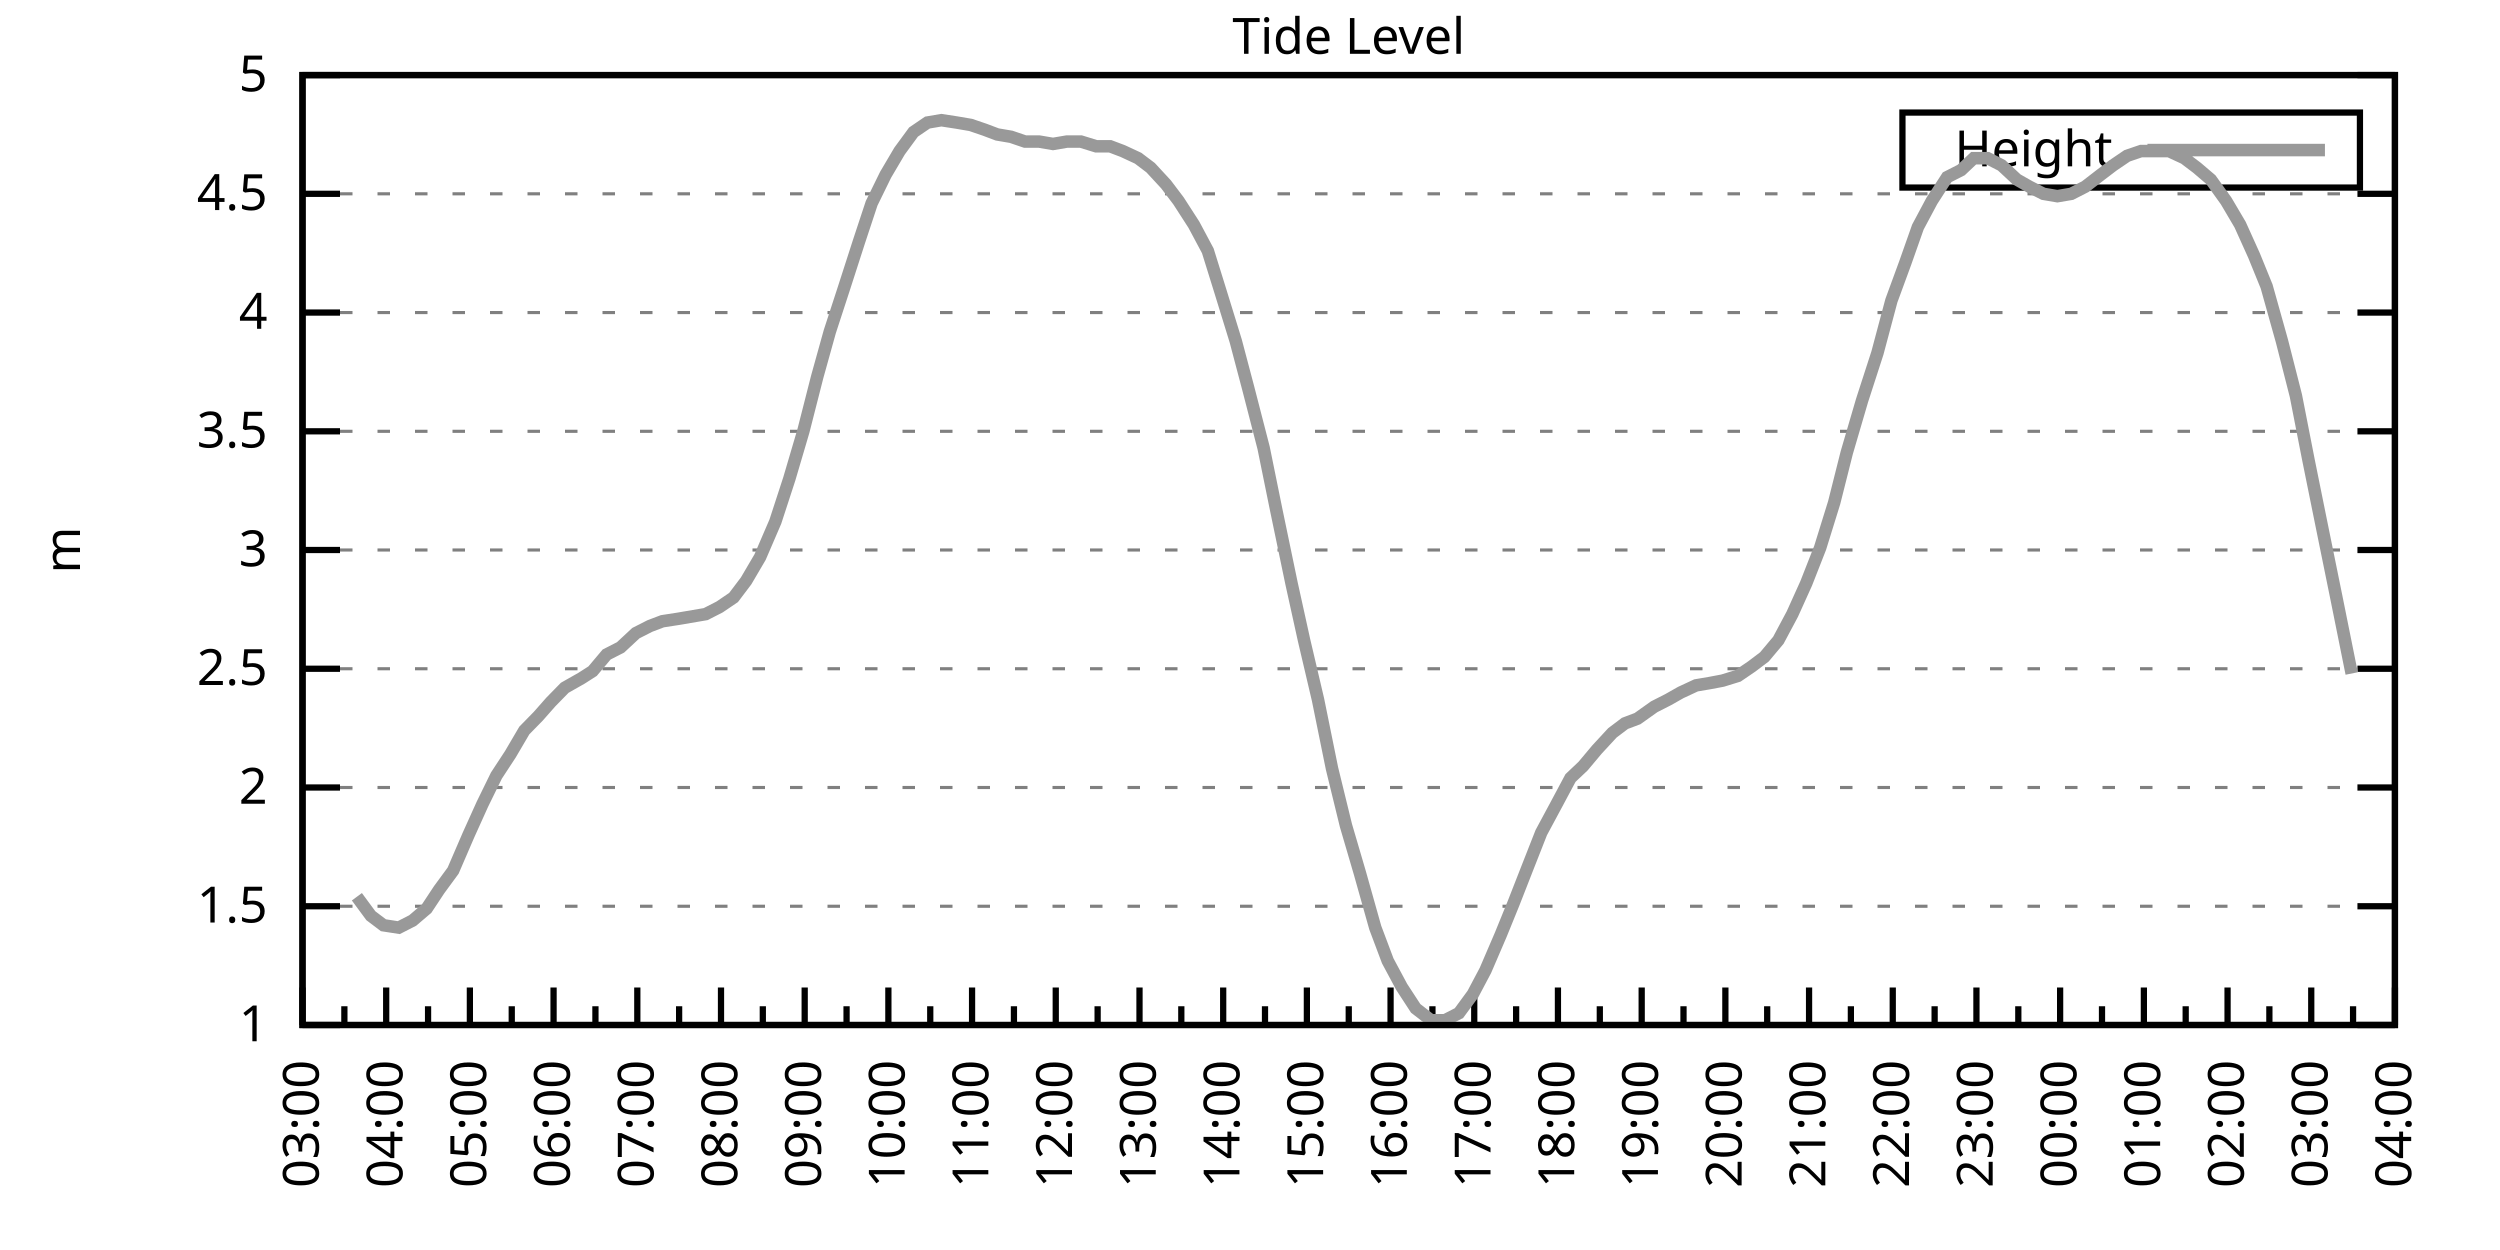
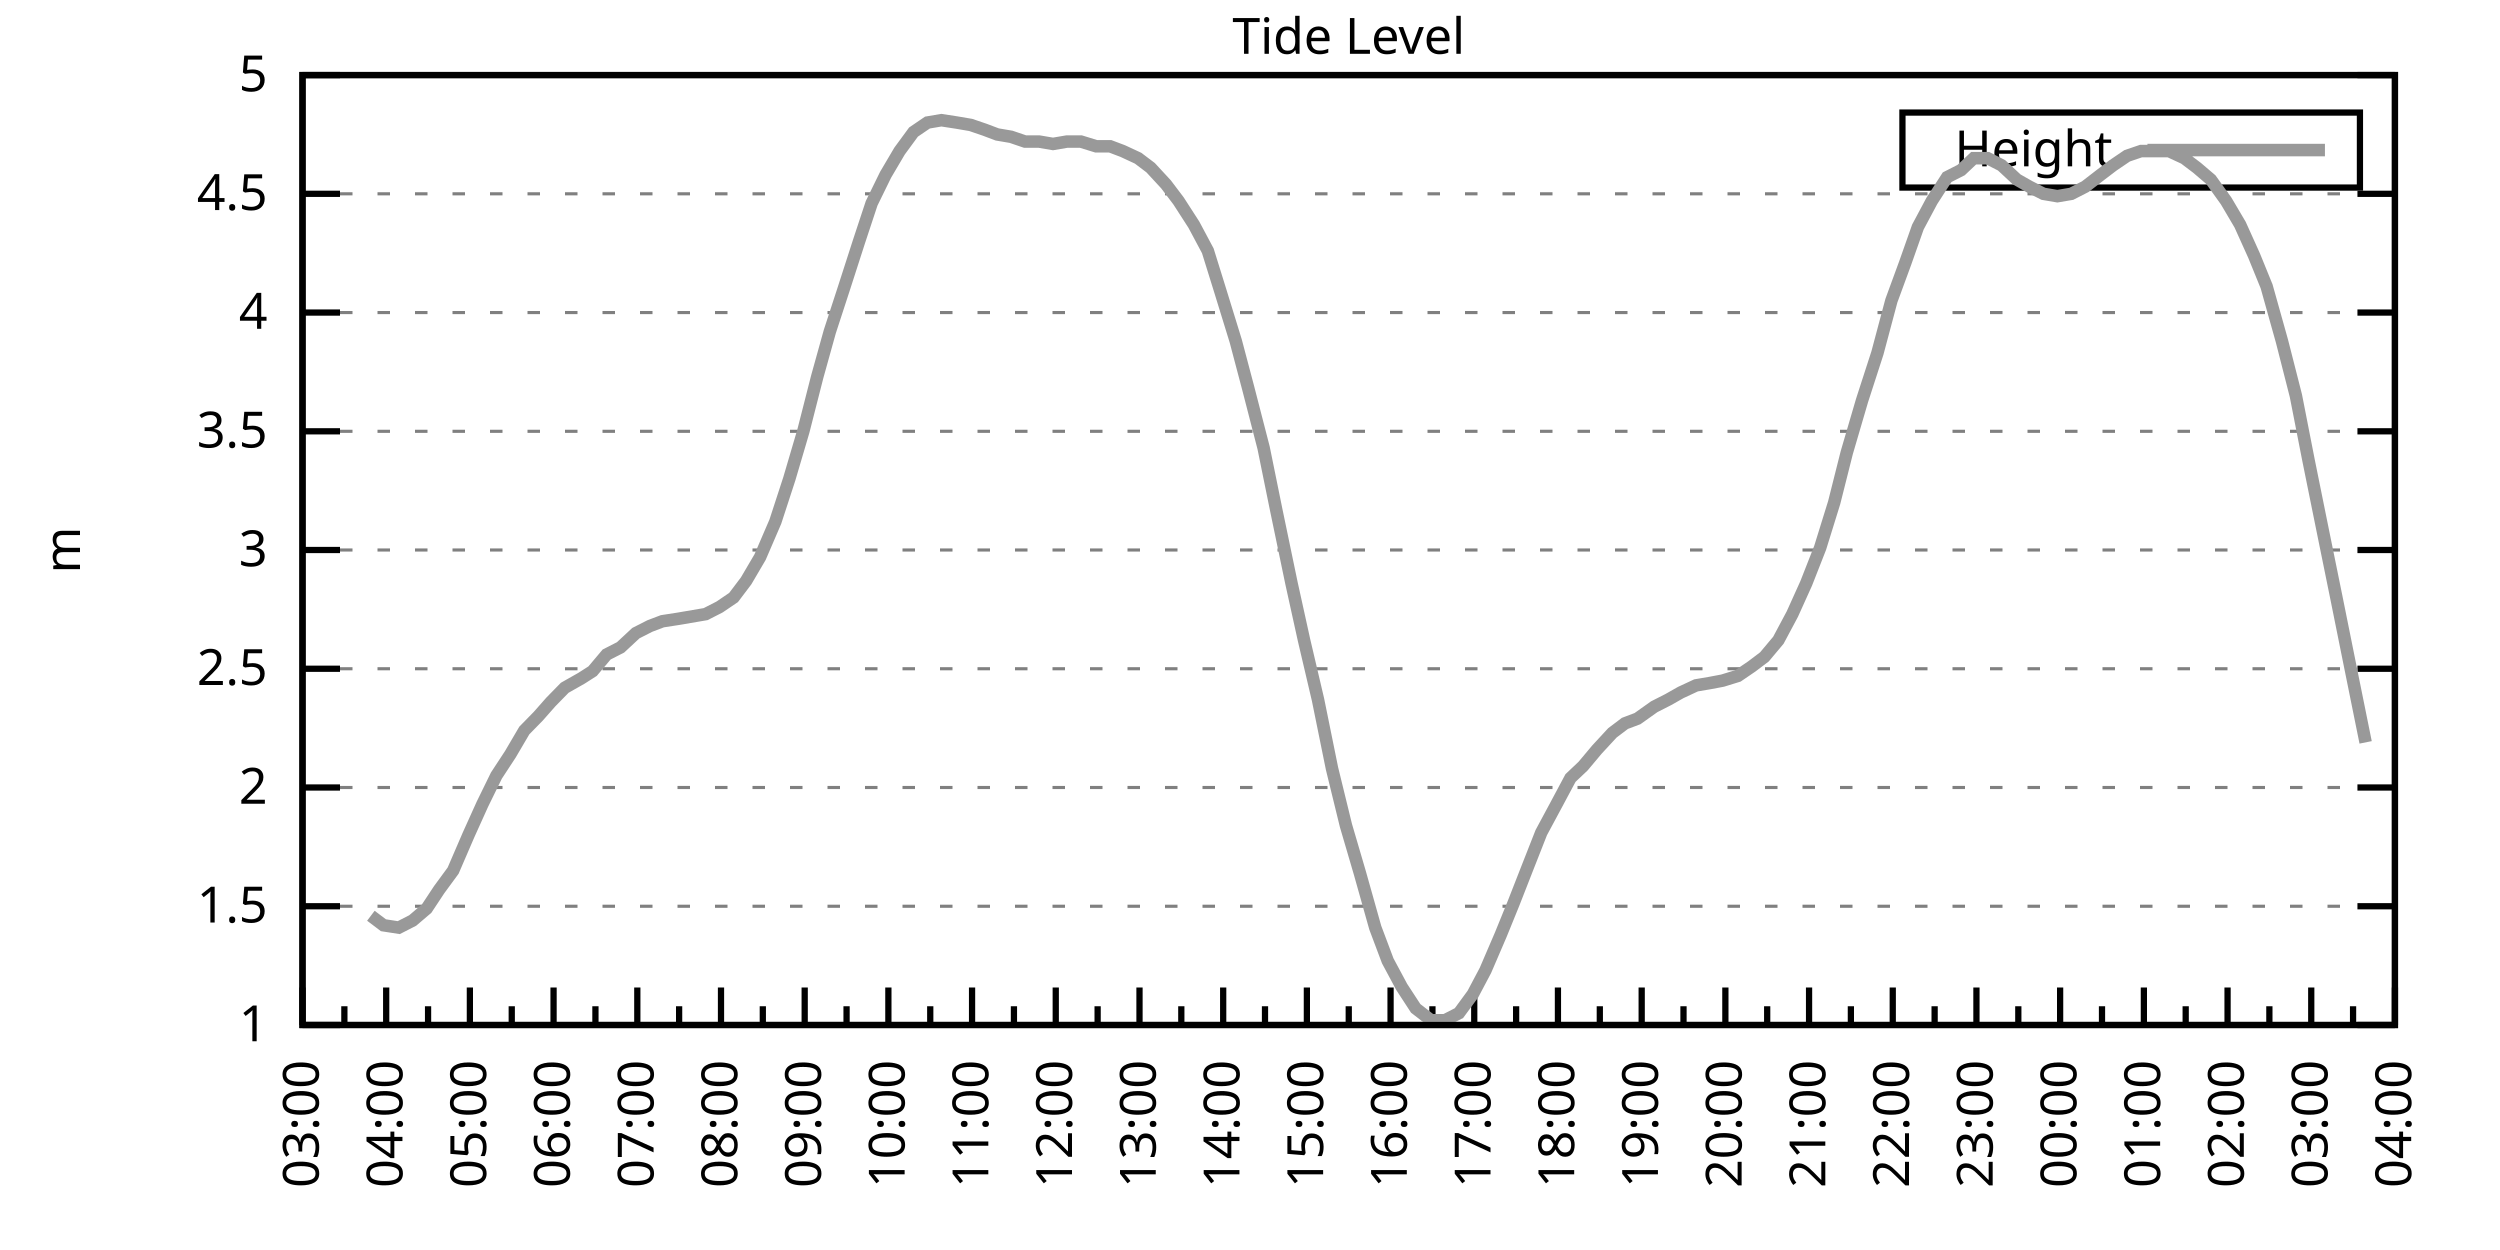
<svg xmlns="http://www.w3.org/2000/svg" xmlns:xlink="http://www.w3.org/1999/xlink" width="400" height="200" viewBox="0 0 400 200">
  <g id="gnuplot_canvas">
    <rect x="0" y="0" width="400" height="200" fill="none" />
    <defs>
      <circle id="gpDot" r="0.5" stroke-width="0.5" stroke="currentColor" />
      <path id="gpPt0" stroke-width="0.333" stroke="currentColor" d="M-1,0 h2 M0,-1 v2" />
      <path id="gpPt1" stroke-width="0.333" stroke="currentColor" d="M-1,-1 L1,1 M1,-1 L-1,1" />
      <path id="gpPt2" stroke-width="0.333" stroke="currentColor" d="M-1,0 L1,0 M0,-1 L0,1 M-1,-1 L1,1 M-1,1 L1,-1" />
      <rect id="gpPt3" stroke-width="0.333" stroke="currentColor" x="-1" y="-1" width="2" height="2" />
      <rect id="gpPt4" stroke-width="0.333" stroke="currentColor" fill="currentColor" x="-1" y="-1" width="2" height="2" />
      <circle id="gpPt5" stroke-width="0.333" stroke="currentColor" cx="0" cy="0" r="1" />
      <use xlink:href="#gpPt5" id="gpPt6" fill="currentColor" stroke="none" />
      <path id="gpPt7" stroke-width="0.333" stroke="currentColor" d="M0,-1.33 L-1.33,0.67 L1.33,0.67 z" />
      <use xlink:href="#gpPt7" id="gpPt8" fill="currentColor" stroke="none" />
      <use xlink:href="#gpPt7" id="gpPt9" stroke="currentColor" transform="rotate(180)" />
      <use xlink:href="#gpPt9" id="gpPt10" fill="currentColor" stroke="none" />
      <use xlink:href="#gpPt3" id="gpPt11" stroke="currentColor" transform="rotate(45)" />
      <use xlink:href="#gpPt11" id="gpPt12" fill="currentColor" stroke="none" />
      <path id="gpPt13" stroke-width="0.333" stroke="currentColor" d="M0,1.330 L1.265,0.411 L0.782,-1.067 L-0.782,-1.076 L-1.265,0.411 z" />
      <use xlink:href="#gpPt13" id="gpPt14" fill="currentColor" stroke="none" />
      <filter id="textbox" filterUnits="objectBoundingBox" x="0" y="0" height="1" width="1">
        <feFlood flood-color="white" flood-opacity="1" result="bgnd" />
        <feComposite in="SourceGraphic" in2="bgnd" operator="atop" />
      </filter>
      <filter id="greybox" filterUnits="objectBoundingBox" x="0" y="0" height="1" width="1">
        <feFlood flood-color="lightgrey" flood-opacity="1" result="grey" />
        <feComposite in="SourceGraphic" in2="grey" operator="atop" />
      </filter>
    </defs>
    <g fill="none" color="white" stroke="currentColor" stroke-width="1.00" stroke-linecap="butt" stroke-linejoin="miter">
</g>
    <g fill="none" color="black" stroke="currentColor" stroke-width="1.00" stroke-linecap="butt" stroke-linejoin="miter">
      <g stroke="none" shape-rendering="crispEdges">
        <polygon fill="rgb(255, 255, 255)" points="48.40,164.00 383.18,164.00 383.18,12.02 48.40,12.02 " />
      </g>
    </g>
    <g fill="none" color="black" stroke="currentColor" stroke-width="1.00" stroke-linecap="butt" stroke-linejoin="miter">
</g>
    <g fill="none" color="black" stroke="black" stroke-width="0.50" stroke-linecap="butt" stroke-linejoin="miter">
</g>
    <g fill="none" color="gray" stroke="currentColor" stroke-width="0.50" stroke-linecap="butt" stroke-linejoin="miter">
      <path stroke="gray" stroke-dasharray="2,4" class="gridline" d="M48.40,164.00 L383.19,164.00  " />
    </g>
    <g fill="none" color="gray" stroke="gray" stroke-width="1.00" stroke-linecap="butt" stroke-linejoin="miter">
</g>
    <g fill="none" color="black" stroke="currentColor" stroke-width="1.00" stroke-linecap="butt" stroke-linejoin="miter">
      <path stroke="black" d="M48.40,164.00 L54.40,164.00 M383.19,164.00 L377.19,164.00  " />
      <g transform="translate(42.80,166.60)" stroke="none" fill="black" font-family="Sans" font-size="8.00" text-anchor="end">
        <text>
          <tspan font-family="Sans"> 1</tspan>
        </text>
      </g>
    </g>
    <g fill="none" color="black" stroke="currentColor" stroke-width="1.00" stroke-linecap="butt" stroke-linejoin="miter">
</g>
    <g fill="none" color="black" stroke="black" stroke-width="0.50" stroke-linecap="butt" stroke-linejoin="miter">
</g>
    <g fill="none" color="gray" stroke="currentColor" stroke-width="0.50" stroke-linecap="butt" stroke-linejoin="miter">
      <path stroke="gray" stroke-dasharray="2,4" class="gridline" d="M48.40,145.00 L383.19,145.00  " />
    </g>
    <g fill="none" color="gray" stroke="gray" stroke-width="1.00" stroke-linecap="butt" stroke-linejoin="miter">
</g>
    <g fill="none" color="black" stroke="currentColor" stroke-width="1.00" stroke-linecap="butt" stroke-linejoin="miter">
      <path stroke="black" d="M48.40,145.00 L54.40,145.00 M383.19,145.00 L377.19,145.00  " />
      <g transform="translate(42.80,147.60)" stroke="none" fill="black" font-family="Sans" font-size="8.00" text-anchor="end">
        <text>
          <tspan font-family="Sans"> 1.5</tspan>
        </text>
      </g>
    </g>
    <g fill="none" color="black" stroke="currentColor" stroke-width="1.00" stroke-linecap="butt" stroke-linejoin="miter">
</g>
    <g fill="none" color="black" stroke="black" stroke-width="0.50" stroke-linecap="butt" stroke-linejoin="miter">
</g>
    <g fill="none" color="gray" stroke="currentColor" stroke-width="0.50" stroke-linecap="butt" stroke-linejoin="miter">
      <path stroke="gray" stroke-dasharray="2,4" class="gridline" d="M48.40,126.00 L383.19,126.00  " />
    </g>
    <g fill="none" color="gray" stroke="gray" stroke-width="1.00" stroke-linecap="butt" stroke-linejoin="miter">
</g>
    <g fill="none" color="black" stroke="currentColor" stroke-width="1.00" stroke-linecap="butt" stroke-linejoin="miter">
      <path stroke="black" d="M48.40,126.00 L54.40,126.00 M383.19,126.00 L377.19,126.00  " />
      <g transform="translate(42.80,128.60)" stroke="none" fill="black" font-family="Sans" font-size="8.00" text-anchor="end">
        <text>
          <tspan font-family="Sans"> 2</tspan>
        </text>
      </g>
    </g>
    <g fill="none" color="black" stroke="currentColor" stroke-width="1.00" stroke-linecap="butt" stroke-linejoin="miter">
</g>
    <g fill="none" color="black" stroke="black" stroke-width="0.50" stroke-linecap="butt" stroke-linejoin="miter">
</g>
    <g fill="none" color="gray" stroke="currentColor" stroke-width="0.50" stroke-linecap="butt" stroke-linejoin="miter">
      <path stroke="gray" stroke-dasharray="2,4" class="gridline" d="M48.40,107.00 L383.19,107.00  " />
    </g>
    <g fill="none" color="gray" stroke="gray" stroke-width="1.00" stroke-linecap="butt" stroke-linejoin="miter">
</g>
    <g fill="none" color="black" stroke="currentColor" stroke-width="1.00" stroke-linecap="butt" stroke-linejoin="miter">
      <path stroke="black" d="M48.40,107.00 L54.40,107.00 M383.19,107.00 L377.19,107.00  " />
      <g transform="translate(42.80,109.60)" stroke="none" fill="black" font-family="Sans" font-size="8.00" text-anchor="end">
        <text>
          <tspan font-family="Sans"> 2.5</tspan>
        </text>
      </g>
    </g>
    <g fill="none" color="black" stroke="currentColor" stroke-width="1.00" stroke-linecap="butt" stroke-linejoin="miter">
</g>
    <g fill="none" color="black" stroke="black" stroke-width="0.50" stroke-linecap="butt" stroke-linejoin="miter">
</g>
    <g fill="none" color="gray" stroke="currentColor" stroke-width="0.50" stroke-linecap="butt" stroke-linejoin="miter">
      <path stroke="gray" stroke-dasharray="2,4" class="gridline" d="M48.40,88.00 L383.19,88.00  " />
    </g>
    <g fill="none" color="gray" stroke="gray" stroke-width="1.00" stroke-linecap="butt" stroke-linejoin="miter">
</g>
    <g fill="none" color="black" stroke="currentColor" stroke-width="1.00" stroke-linecap="butt" stroke-linejoin="miter">
      <path stroke="black" d="M48.40,88.00 L54.40,88.00 M383.19,88.00 L377.19,88.00  " />
      <g transform="translate(42.80,90.60)" stroke="none" fill="black" font-family="Sans" font-size="8.00" text-anchor="end">
        <text>
          <tspan font-family="Sans"> 3</tspan>
        </text>
      </g>
    </g>
    <g fill="none" color="black" stroke="currentColor" stroke-width="1.00" stroke-linecap="butt" stroke-linejoin="miter">
</g>
    <g fill="none" color="black" stroke="black" stroke-width="0.50" stroke-linecap="butt" stroke-linejoin="miter">
</g>
    <g fill="none" color="gray" stroke="currentColor" stroke-width="0.50" stroke-linecap="butt" stroke-linejoin="miter">
      <path stroke="gray" stroke-dasharray="2,4" class="gridline" d="M48.40,69.01 L383.19,69.01  " />
    </g>
    <g fill="none" color="gray" stroke="gray" stroke-width="1.00" stroke-linecap="butt" stroke-linejoin="miter">
</g>
    <g fill="none" color="black" stroke="currentColor" stroke-width="1.00" stroke-linecap="butt" stroke-linejoin="miter">
      <path stroke="black" d="M48.40,69.01 L54.40,69.01 M383.19,69.01 L377.19,69.01  " />
      <g transform="translate(42.80,71.61)" stroke="none" fill="black" font-family="Sans" font-size="8.00" text-anchor="end">
        <text>
          <tspan font-family="Sans"> 3.5</tspan>
        </text>
      </g>
    </g>
    <g fill="none" color="black" stroke="currentColor" stroke-width="1.00" stroke-linecap="butt" stroke-linejoin="miter">
</g>
    <g fill="none" color="black" stroke="black" stroke-width="0.50" stroke-linecap="butt" stroke-linejoin="miter">
</g>
    <g fill="none" color="gray" stroke="currentColor" stroke-width="0.50" stroke-linecap="butt" stroke-linejoin="miter">
      <path stroke="gray" stroke-dasharray="2,4" class="gridline" d="M48.40,50.01 L383.19,50.01  " />
    </g>
    <g fill="none" color="gray" stroke="gray" stroke-width="1.00" stroke-linecap="butt" stroke-linejoin="miter">
</g>
    <g fill="none" color="black" stroke="currentColor" stroke-width="1.00" stroke-linecap="butt" stroke-linejoin="miter">
      <path stroke="black" d="M48.40,50.01 L54.40,50.01 M383.19,50.01 L377.19,50.01  " />
      <g transform="translate(42.80,52.61)" stroke="none" fill="black" font-family="Sans" font-size="8.00" text-anchor="end">
        <text>
          <tspan font-family="Sans"> 4</tspan>
        </text>
      </g>
    </g>
    <g fill="none" color="black" stroke="currentColor" stroke-width="1.00" stroke-linecap="butt" stroke-linejoin="miter">
</g>
    <g fill="none" color="black" stroke="black" stroke-width="0.50" stroke-linecap="butt" stroke-linejoin="miter">
</g>
    <g fill="none" color="gray" stroke="currentColor" stroke-width="0.50" stroke-linecap="butt" stroke-linejoin="miter">
      <path stroke="gray" stroke-dasharray="2,4" class="gridline" d="M48.40,31.01 L383.19,31.01  " />
    </g>
    <g fill="none" color="gray" stroke="gray" stroke-width="1.00" stroke-linecap="butt" stroke-linejoin="miter">
</g>
    <g fill="none" color="black" stroke="currentColor" stroke-width="1.00" stroke-linecap="butt" stroke-linejoin="miter">
      <path stroke="black" d="M48.40,31.01 L54.40,31.01 M383.19,31.01 L377.19,31.01  " />
      <g transform="translate(42.80,33.61)" stroke="none" fill="black" font-family="Sans" font-size="8.00" text-anchor="end">
        <text>
          <tspan font-family="Sans"> 4.5</tspan>
        </text>
      </g>
    </g>
    <g fill="none" color="black" stroke="currentColor" stroke-width="1.00" stroke-linecap="butt" stroke-linejoin="miter">
</g>
    <g fill="none" color="black" stroke="black" stroke-width="0.50" stroke-linecap="butt" stroke-linejoin="miter">
</g>
    <g fill="none" color="gray" stroke="currentColor" stroke-width="0.50" stroke-linecap="butt" stroke-linejoin="miter">
      <path stroke="gray" stroke-dasharray="2,4" class="gridline" d="M48.40,12.01 L383.19,12.01  " />
    </g>
    <g fill="none" color="gray" stroke="gray" stroke-width="1.00" stroke-linecap="butt" stroke-linejoin="miter">
</g>
    <g fill="none" color="black" stroke="currentColor" stroke-width="1.00" stroke-linecap="butt" stroke-linejoin="miter">
      <path stroke="black" d="M48.40,12.01 L54.40,12.01 M383.19,12.01 L377.19,12.01  " />
      <g transform="translate(42.80,14.61)" stroke="none" fill="black" font-family="Sans" font-size="8.00" text-anchor="end">
        <text>
          <tspan font-family="Sans"> 5</tspan>
        </text>
      </g>
    </g>
    <g fill="none" color="black" stroke="currentColor" stroke-width="1.00" stroke-linecap="butt" stroke-linejoin="miter">
      <path stroke="black" d="M48.40,164.00 L48.40,158.00  " />
      <g transform="translate(51.00,169.60) rotate(270)" stroke="none" fill="black" font-family="Sans" font-size="8.00" text-anchor="end">
        <text>
          <tspan font-family="Sans">03:00</tspan>
        </text>
      </g>
    </g>
    <g fill="none" color="black" stroke="currentColor" stroke-width="1.00" stroke-linecap="butt" stroke-linejoin="miter">
      <path stroke="black" d="M55.10,164.00 L55.10,161.00 M61.79,164.00 L61.79,158.00  " />
      <g transform="translate(64.39,169.60) rotate(270)" stroke="none" fill="black" font-family="Sans" font-size="8.00" text-anchor="end">
        <text>
          <tspan font-family="Sans">04:00</tspan>
        </text>
      </g>
    </g>
    <g fill="none" color="black" stroke="currentColor" stroke-width="1.00" stroke-linecap="butt" stroke-linejoin="miter">
      <path stroke="black" d="M68.49,164.00 L68.49,161.00 M75.18,164.00 L75.18,158.00  " />
      <g transform="translate(77.78,169.60) rotate(270)" stroke="none" fill="black" font-family="Sans" font-size="8.00" text-anchor="end">
        <text>
          <tspan font-family="Sans">05:00</tspan>
        </text>
      </g>
    </g>
    <g fill="none" color="black" stroke="currentColor" stroke-width="1.00" stroke-linecap="butt" stroke-linejoin="miter">
      <path stroke="black" d="M81.88,164.00 L81.88,161.00 M88.57,164.00 L88.57,158.00  " />
      <g transform="translate(91.17,169.60) rotate(270)" stroke="none" fill="black" font-family="Sans" font-size="8.00" text-anchor="end">
        <text>
          <tspan font-family="Sans">06:00</tspan>
        </text>
      </g>
    </g>
    <g fill="none" color="black" stroke="currentColor" stroke-width="1.00" stroke-linecap="butt" stroke-linejoin="miter">
      <path stroke="black" d="M95.27,164.00 L95.27,161.00 M101.97,164.00 L101.97,158.00  " />
      <g transform="translate(104.57,169.60) rotate(270)" stroke="none" fill="black" font-family="Sans" font-size="8.00" text-anchor="end">
        <text>
          <tspan font-family="Sans">07:00</tspan>
        </text>
      </g>
    </g>
    <g fill="none" color="black" stroke="currentColor" stroke-width="1.00" stroke-linecap="butt" stroke-linejoin="miter">
      <path stroke="black" d="M108.66,164.00 L108.66,161.00 M115.36,164.00 L115.36,158.00  " />
      <g transform="translate(117.96,169.60) rotate(270)" stroke="none" fill="black" font-family="Sans" font-size="8.00" text-anchor="end">
        <text>
          <tspan font-family="Sans">08:00</tspan>
        </text>
      </g>
    </g>
    <g fill="none" color="black" stroke="currentColor" stroke-width="1.00" stroke-linecap="butt" stroke-linejoin="miter">
      <path stroke="black" d="M122.05,164.00 L122.05,161.00 M128.75,164.00 L128.75,158.00  " />
      <g transform="translate(131.35,169.60) rotate(270)" stroke="none" fill="black" font-family="Sans" font-size="8.00" text-anchor="end">
        <text>
          <tspan font-family="Sans">09:00</tspan>
        </text>
      </g>
    </g>
    <g fill="none" color="black" stroke="currentColor" stroke-width="1.00" stroke-linecap="butt" stroke-linejoin="miter">
      <path stroke="black" d="M135.45,164.00 L135.45,161.00 M142.14,164.00 L142.14,158.00  " />
      <g transform="translate(144.74,169.60) rotate(270)" stroke="none" fill="black" font-family="Sans" font-size="8.00" text-anchor="end">
        <text>
          <tspan font-family="Sans">10:00</tspan>
        </text>
      </g>
    </g>
    <g fill="none" color="black" stroke="currentColor" stroke-width="1.00" stroke-linecap="butt" stroke-linejoin="miter">
      <path stroke="black" d="M148.84,164.00 L148.84,161.00 M155.53,164.00 L155.53,158.00  " />
      <g transform="translate(158.13,169.60) rotate(270)" stroke="none" fill="black" font-family="Sans" font-size="8.00" text-anchor="end">
        <text>
          <tspan font-family="Sans">11:00</tspan>
        </text>
      </g>
    </g>
    <g fill="none" color="black" stroke="currentColor" stroke-width="1.00" stroke-linecap="butt" stroke-linejoin="miter">
      <path stroke="black" d="M162.23,164.00 L162.23,161.00 M168.92,164.00 L168.92,158.00  " />
      <g transform="translate(171.52,169.60) rotate(270)" stroke="none" fill="black" font-family="Sans" font-size="8.00" text-anchor="end">
        <text>
          <tspan font-family="Sans">12:00</tspan>
        </text>
      </g>
    </g>
    <g fill="none" color="black" stroke="currentColor" stroke-width="1.00" stroke-linecap="butt" stroke-linejoin="miter">
      <path stroke="black" d="M175.62,164.00 L175.62,161.00 M182.32,164.00 L182.32,158.00  " />
      <g transform="translate(184.92,169.60) rotate(270)" stroke="none" fill="black" font-family="Sans" font-size="8.00" text-anchor="end">
        <text>
          <tspan font-family="Sans">13:00</tspan>
        </text>
      </g>
    </g>
    <g fill="none" color="black" stroke="currentColor" stroke-width="1.00" stroke-linecap="butt" stroke-linejoin="miter">
      <path stroke="black" d="M189.01,164.00 L189.01,161.00 M195.71,164.00 L195.71,158.00  " />
      <g transform="translate(198.31,169.60) rotate(270)" stroke="none" fill="black" font-family="Sans" font-size="8.00" text-anchor="end">
        <text>
          <tspan font-family="Sans">14:00</tspan>
        </text>
      </g>
    </g>
    <g fill="none" color="black" stroke="currentColor" stroke-width="1.00" stroke-linecap="butt" stroke-linejoin="miter">
      <path stroke="black" d="M202.40,164.00 L202.40,161.00 M209.10,164.00 L209.10,158.00  " />
      <g transform="translate(211.70,169.60) rotate(270)" stroke="none" fill="black" font-family="Sans" font-size="8.00" text-anchor="end">
        <text>
          <tspan font-family="Sans">15:00</tspan>
        </text>
      </g>
    </g>
    <g fill="none" color="black" stroke="currentColor" stroke-width="1.00" stroke-linecap="butt" stroke-linejoin="miter">
      <path stroke="black" d="M215.80,164.00 L215.80,161.00 M222.49,164.00 L222.49,158.00  " />
      <g transform="translate(225.09,169.60) rotate(270)" stroke="none" fill="black" font-family="Sans" font-size="8.00" text-anchor="end">
        <text>
          <tspan font-family="Sans">16:00</tspan>
        </text>
      </g>
    </g>
    <g fill="none" color="black" stroke="currentColor" stroke-width="1.00" stroke-linecap="butt" stroke-linejoin="miter">
      <path stroke="black" d="M229.19,164.00 L229.19,161.00 M235.88,164.00 L235.88,158.00  " />
      <g transform="translate(238.48,169.60) rotate(270)" stroke="none" fill="black" font-family="Sans" font-size="8.00" text-anchor="end">
        <text>
          <tspan font-family="Sans">17:00</tspan>
        </text>
      </g>
    </g>
    <g fill="none" color="black" stroke="currentColor" stroke-width="1.00" stroke-linecap="butt" stroke-linejoin="miter">
      <path stroke="black" d="M242.58,164.00 L242.58,161.00 M249.27,164.00 L249.27,158.00  " />
      <g transform="translate(251.87,169.60) rotate(270)" stroke="none" fill="black" font-family="Sans" font-size="8.00" text-anchor="end">
        <text>
          <tspan font-family="Sans">18:00</tspan>
        </text>
      </g>
    </g>
    <g fill="none" color="black" stroke="currentColor" stroke-width="1.00" stroke-linecap="butt" stroke-linejoin="miter">
      <path stroke="black" d="M255.97,164.00 L255.97,161.00 M262.67,164.00 L262.67,158.00  " />
      <g transform="translate(265.27,169.60) rotate(270)" stroke="none" fill="black" font-family="Sans" font-size="8.00" text-anchor="end">
        <text>
          <tspan font-family="Sans">19:00</tspan>
        </text>
      </g>
    </g>
    <g fill="none" color="black" stroke="currentColor" stroke-width="1.00" stroke-linecap="butt" stroke-linejoin="miter">
      <path stroke="black" d="M269.36,164.00 L269.36,161.00 M276.06,164.00 L276.06,158.00  " />
      <g transform="translate(278.66,169.60) rotate(270)" stroke="none" fill="black" font-family="Sans" font-size="8.00" text-anchor="end">
        <text>
          <tspan font-family="Sans">20:00</tspan>
        </text>
      </g>
    </g>
    <g fill="none" color="black" stroke="currentColor" stroke-width="1.00" stroke-linecap="butt" stroke-linejoin="miter">
      <path stroke="black" d="M282.75,164.00 L282.75,161.00 M289.45,164.00 L289.45,158.00  " />
      <g transform="translate(292.05,169.60) rotate(270)" stroke="none" fill="black" font-family="Sans" font-size="8.00" text-anchor="end">
        <text>
          <tspan font-family="Sans">21:00</tspan>
        </text>
      </g>
    </g>
    <g fill="none" color="black" stroke="currentColor" stroke-width="1.00" stroke-linecap="butt" stroke-linejoin="miter">
      <path stroke="black" d="M296.14,164.00 L296.14,161.00 M302.84,164.00 L302.84,158.00  " />
      <g transform="translate(305.44,169.60) rotate(270)" stroke="none" fill="black" font-family="Sans" font-size="8.00" text-anchor="end">
        <text>
          <tspan font-family="Sans">22:00</tspan>
        </text>
      </g>
    </g>
    <g fill="none" color="black" stroke="currentColor" stroke-width="1.00" stroke-linecap="butt" stroke-linejoin="miter">
      <path stroke="black" d="M309.54,164.00 L309.54,161.00 M316.23,164.00 L316.23,158.00  " />
      <g transform="translate(318.83,169.60) rotate(270)" stroke="none" fill="black" font-family="Sans" font-size="8.00" text-anchor="end">
        <text>
          <tspan font-family="Sans">23:00</tspan>
        </text>
      </g>
    </g>
    <g fill="none" color="black" stroke="currentColor" stroke-width="1.00" stroke-linecap="butt" stroke-linejoin="miter">
      <path stroke="black" d="M322.93,164.00 L322.93,161.00 M329.62,164.00 L329.62,158.00  " />
      <g transform="translate(332.22,169.60) rotate(270)" stroke="none" fill="black" font-family="Sans" font-size="8.00" text-anchor="end">
        <text>
          <tspan font-family="Sans">00:00</tspan>
        </text>
      </g>
    </g>
    <g fill="none" color="black" stroke="currentColor" stroke-width="1.00" stroke-linecap="butt" stroke-linejoin="miter">
      <path stroke="black" d="M336.32,164.00 L336.32,161.00 M343.02,164.00 L343.02,158.00  " />
      <g transform="translate(345.62,169.60) rotate(270)" stroke="none" fill="black" font-family="Sans" font-size="8.00" text-anchor="end">
        <text>
          <tspan font-family="Sans">01:00</tspan>
        </text>
      </g>
    </g>
    <g fill="none" color="black" stroke="currentColor" stroke-width="1.00" stroke-linecap="butt" stroke-linejoin="miter">
      <path stroke="black" d="M349.71,164.00 L349.71,161.00 M356.41,164.00 L356.41,158.00  " />
      <g transform="translate(359.01,169.60) rotate(270)" stroke="none" fill="black" font-family="Sans" font-size="8.00" text-anchor="end">
        <text>
          <tspan font-family="Sans">02:00</tspan>
        </text>
      </g>
    </g>
    <g fill="none" color="black" stroke="currentColor" stroke-width="1.00" stroke-linecap="butt" stroke-linejoin="miter">
      <path stroke="black" d="M363.10,164.00 L363.10,161.00 M369.80,164.00 L369.80,158.00  " />
      <g transform="translate(372.40,169.60) rotate(270)" stroke="none" fill="black" font-family="Sans" font-size="8.00" text-anchor="end">
        <text>
          <tspan font-family="Sans">03:00</tspan>
        </text>
      </g>
    </g>
    <g fill="none" color="black" stroke="currentColor" stroke-width="1.00" stroke-linecap="butt" stroke-linejoin="miter">
      <path stroke="black" d="M376.49,164.00 L376.49,161.00 M383.19,164.00 L383.19,158.00  " />
      <g transform="translate(385.79,169.60) rotate(270)" stroke="none" fill="black" font-family="Sans" font-size="8.00" text-anchor="end">
        <text>
          <tspan font-family="Sans">04:00</tspan>
        </text>
      </g>
    </g>
    <g fill="none" color="black" stroke="currentColor" stroke-width="1.00" stroke-linecap="butt" stroke-linejoin="miter">
</g>
    <g fill="none" color="black" stroke="currentColor" stroke-width="1.00" stroke-linecap="butt" stroke-linejoin="miter">
      <path stroke="black" d="M48.40,12.01 L48.40,164.00 L383.19,164.00 L383.19,12.01 L48.40,12.01 Z  " />
    </g>
    <g fill="none" color="black" stroke="currentColor" stroke-width="1.00" stroke-linecap="butt" stroke-linejoin="miter">
      <g transform="translate(12.80,88.01) rotate(270)" stroke="none" fill="black" font-family="Sans" font-size="8.00" text-anchor="middle">
        <text>
          <tspan font-family="Sans">m</tspan>
        </text>
      </g>
    </g>
    <g fill="none" color="black" stroke="currentColor" stroke-width="1.00" stroke-linecap="butt" stroke-linejoin="miter">
</g>
    <g fill="none" color="black" stroke="currentColor" stroke-width="1.00" stroke-linecap="butt" stroke-linejoin="miter">
      <path stroke="black" d="M304.39,30.01 L304.39,18.01 L377.59,18.01 L377.59,30.01 L304.39,30.01 Z  " />
    </g>
    <g id="Tide_level_plot_1">
      <g fill="none" color="white" stroke="black" stroke-width="2.00" stroke-linecap="butt" stroke-linejoin="miter">
</g>
      <g fill="none" color="black" stroke="currentColor" stroke-width="2.00" stroke-linecap="butt" stroke-linejoin="miter">
        <g transform="translate(337.99,26.61)" stroke="none" fill="black" font-family="Sans" font-size="8.00" text-anchor="end">
          <text>
            <tspan font-family="Sans">Height</tspan>
          </text>
        </g>
      </g>
      <g fill="none" color="black" stroke="currentColor" stroke-width="2.00" stroke-linecap="butt" stroke-linejoin="miter">
-         <path stroke="rgb(153, 153, 153)" d="M343.59,24.01 L371.99,24.01 M57.10,143.48 L59.34,146.52 L61.35,148.04 L63.80,148.42 L66.03,147.28 L68.26,145.38   L70.27,142.34 L72.50,139.30 L74.96,133.60 L77.19,128.66 L79.42,124.10 L81.66,120.68 L83.89,116.88 L86.12,114.60   L88.13,112.32 L90.36,110.04 L93.04,108.52 L94.82,107.38 L97.06,104.72 L99.29,103.58 L101.74,101.30 L103.98,100.16   L105.98,99.40 L108.44,99.02 L110.67,98.64 L112.90,98.26 L115.13,97.12 L117.37,95.60 L119.38,92.94 L121.61,89.14   L124.06,83.45 L126.29,76.61 L128.53,69.01 L130.76,60.27 L132.77,53.05 L135.00,46.21 L137.45,38.61 L139.46,32.53   L141.69,27.97 L143.93,24.17 L146.16,21.13 L148.39,19.61 L150.62,19.23 L153.08,19.61 L155.31,19.99 L157.54,20.75   L159.55,21.51 L161.78,21.89 L164.01,22.65 L166.25,22.65 L168.48,23.03 L170.71,22.65 L172.94,22.65 L175.40,23.41   L177.63,23.41 L179.64,24.17 L182.09,25.31 L184.10,26.83 L186.56,29.49 L188.57,32.15 L191.02,35.95 L193.25,40.13   L195.26,46.59 L197.72,54.57 L199.73,62.17 L202.18,71.67 L204.19,81.55 L206.64,93.32 L208.65,102.44 L210.88,111.94   L213.12,122.96 L215.35,132.08 L217.58,139.68 L220.04,148.42 L222.04,153.74 L224.28,157.92 L226.51,161.34 L228.96,163.24   L231.20,163.24 L233.43,162.10 L235.66,159.06 L237.67,155.26 L240.12,149.56 L242.13,144.62 L244.36,138.92 L246.60,133.22   L249.05,128.66 L251.28,124.48 L253.29,122.58 L255.52,119.92 L257.98,117.26 L259.99,115.74 L262.00,114.98 L264.67,113.08   L266.91,111.94 L268.92,110.80 L271.37,109.66 L273.60,109.28 L275.61,108.90 L278.07,108.14 L280.30,106.62 L282.31,105.10   L284.54,102.44 L286.77,98.26 L289.00,93.32 L291.23,87.63 L293.47,80.41 L295.48,72.43 L297.93,64.07 L300.39,56.47   L302.62,48.11 L304.85,42.03 L306.86,36.33 L309.09,32.15 L311.54,28.35 L313.78,27.21 L315.79,25.31 L318.02,25.31   L320.25,26.45 L322.70,28.73 L324.71,29.87 L326.95,31.01 L329.18,31.39 L331.41,31.01 L333.64,29.87 L336.10,27.97   L338.10,26.45 L340.34,24.93 L342.57,24.17 L344.80,24.17 L347.03,24.17 L349.49,25.31 L351.50,26.83 L353.73,28.73   L356.18,32.15 L358.42,35.95 L360.65,40.89 L362.66,45.83 L365.11,54.57 L367.34,63.31 L369.35,73.57 L371.58,84.59   L373.82,95.60 L376.27,107.76  " />
+         <path stroke="rgb(153, 153, 153)" d="M343.59,24.01 L371.99,24.01 M59.34,146.52 L61.35,148.04 L63.80,148.42 L66.03,147.28 L68.26,145.38 L70.27,142.34   L72.50,139.30 L74.96,133.60 L77.19,128.66 L79.42,124.10 L81.66,120.68 L83.89,116.88 L86.12,114.60 L88.13,112.32   L90.36,110.04 L93.04,108.52 L94.82,107.38 L97.06,104.72 L99.29,103.58 L101.74,101.30 L103.98,100.16 L105.98,99.40   L108.44,99.02 L110.67,98.64 L112.90,98.26 L115.13,97.12 L117.37,95.60 L119.38,92.94 L121.61,89.14 L124.06,83.45   L126.29,76.61 L128.53,69.01 L130.76,60.27 L132.77,53.05 L135.00,46.21 L137.45,38.61 L139.46,32.53 L141.69,27.97   L143.93,24.17 L146.16,21.13 L148.39,19.61 L150.62,19.23 L153.08,19.61 L155.31,19.99 L157.54,20.75 L159.55,21.51   L161.78,21.89 L164.01,22.65 L166.25,22.65 L168.48,23.03 L170.71,22.65 L172.94,22.65 L175.40,23.41 L177.63,23.41   L179.64,24.17 L182.09,25.31 L184.10,26.83 L186.56,29.49 L188.57,32.15 L191.02,35.95 L193.25,40.13 L195.26,46.59   L197.72,54.57 L199.73,62.17 L202.18,71.67 L204.19,81.55 L206.64,93.32 L208.65,102.44 L210.88,111.94 L213.12,122.96   L215.35,132.08 L217.58,139.68 L220.04,148.42 L222.04,153.74 L224.28,157.92 L226.51,161.34 L228.96,163.24 L231.20,163.24   L233.43,162.10 L235.66,159.06 L237.67,155.26 L240.12,149.56 L242.13,144.62 L244.36,138.92 L246.60,133.22 L249.05,128.66   L251.28,124.48 L253.29,122.58 L255.52,119.92 L257.98,117.26 L259.99,115.74 L262.00,114.98 L264.67,113.08 L266.91,111.94   L268.92,110.80 L271.37,109.66 L273.60,109.28 L275.61,108.90 L278.07,108.14 L280.30,106.62 L282.31,105.10 L284.54,102.44   L286.77,98.26 L289.00,93.32 L291.23,87.63 L293.47,80.41 L295.48,72.43 L297.93,64.07 L300.39,56.47 L302.62,48.11   L304.85,42.03 L306.86,36.33 L309.09,32.15 L311.54,28.35 L313.78,27.21 L315.79,25.31 L318.02,25.31 L320.25,26.45   L322.70,28.73 L324.71,29.87 L326.95,31.01 L329.18,31.39 L331.41,31.01 L333.64,29.87 L336.10,27.97 L338.10,26.45   L340.34,24.93 L342.57,24.17 L344.80,24.17 L347.03,24.17 L349.49,25.31 L351.50,26.83 L353.73,28.73 L356.18,32.15   L358.42,35.95 L360.65,40.89 L362.66,45.83 L365.11,54.57 L367.34,63.31 L369.35,73.57 L371.58,84.59 L373.82,95.60   L376.27,107.76 L378.50,118.78  " />
      </g>
    </g>
    <g fill="none" color="black" stroke="currentColor" stroke-width="2.00" stroke-linecap="butt" stroke-linejoin="miter">
</g>
    <g fill="none" color="black" stroke="black" stroke-width="1.00" stroke-linecap="butt" stroke-linejoin="miter">
</g>
    <g fill="none" color="black" stroke="currentColor" stroke-width="1.00" stroke-linecap="butt" stroke-linejoin="miter">
      <path stroke="black" d="M48.40,12.01 L48.40,164.00 L383.19,164.00 L383.19,12.01 L48.40,12.01 Z  " />
    </g>
    <g fill="none" color="black" stroke="currentColor" stroke-width="1.00" stroke-linecap="butt" stroke-linejoin="miter">
      <g transform="translate(215.79,8.61)" stroke="none" fill="black" font-family="Sans" font-size="8.00" text-anchor="middle">
        <text>
          <tspan font-family="Sans">Tide Level</tspan>
        </text>
      </g>
    </g>
    <g fill="none" color="black" stroke="currentColor" stroke-width="1.00" stroke-linecap="butt" stroke-linejoin="miter">
</g>
  </g>
</svg>
